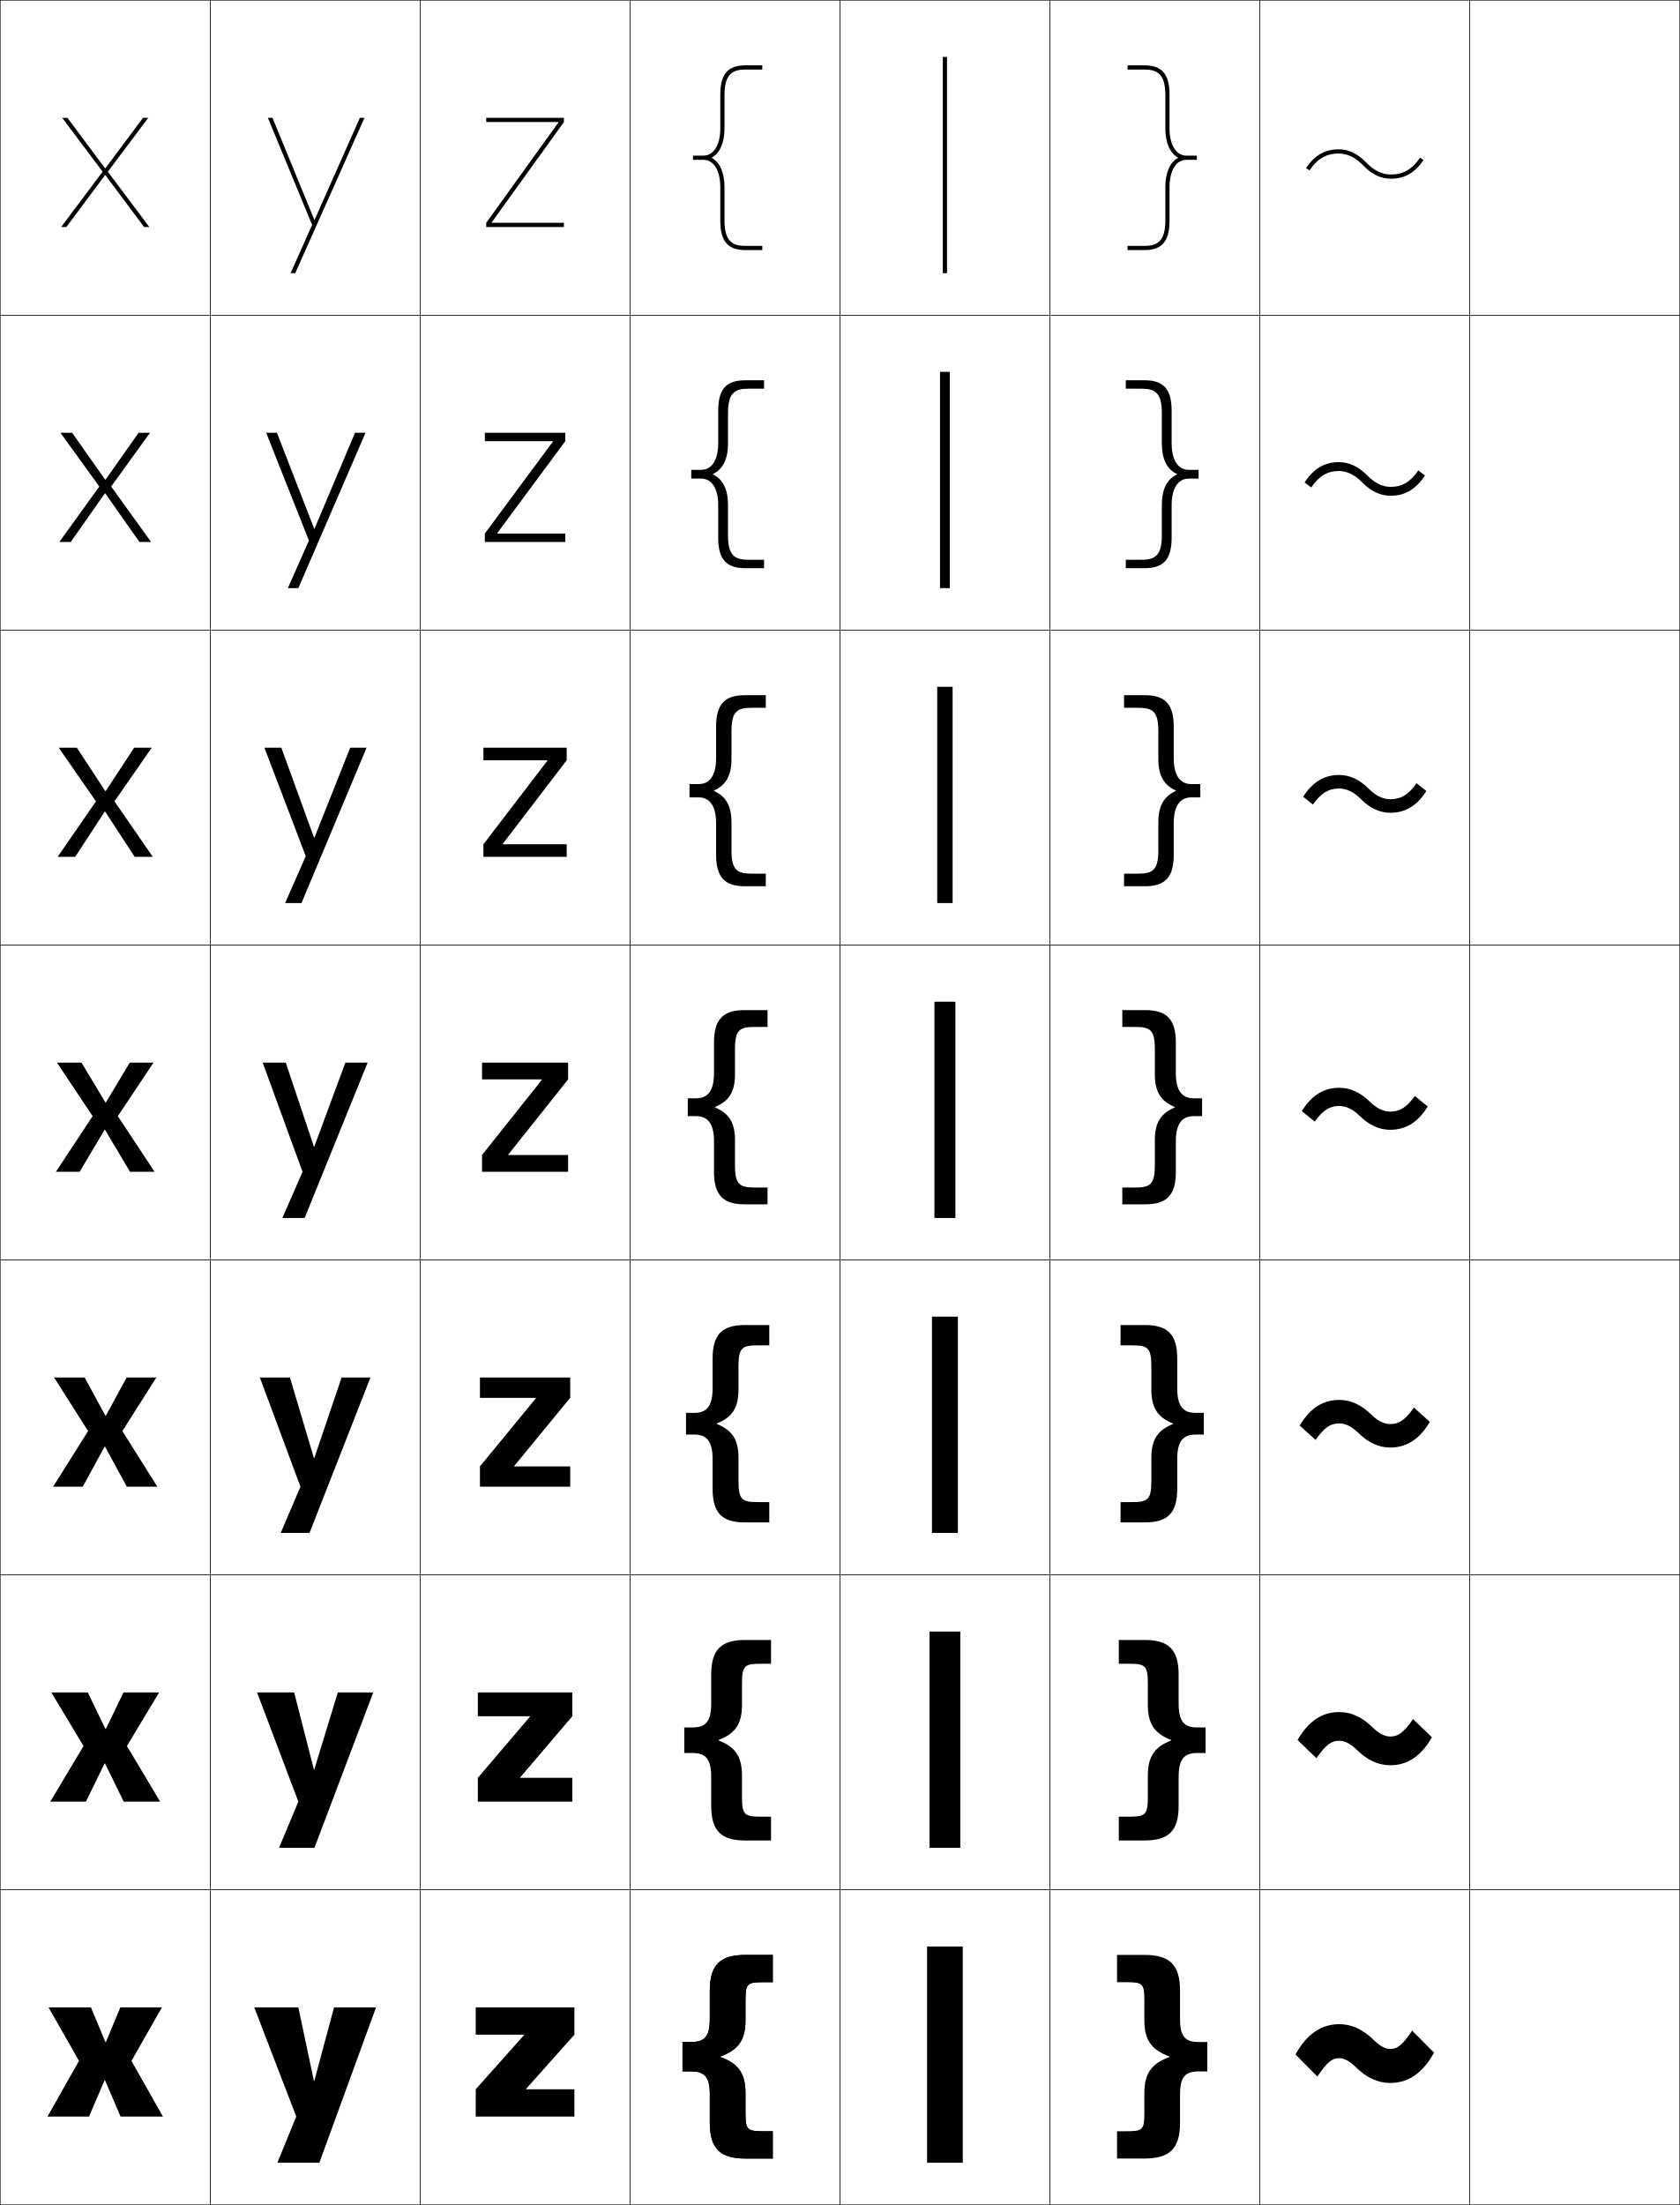
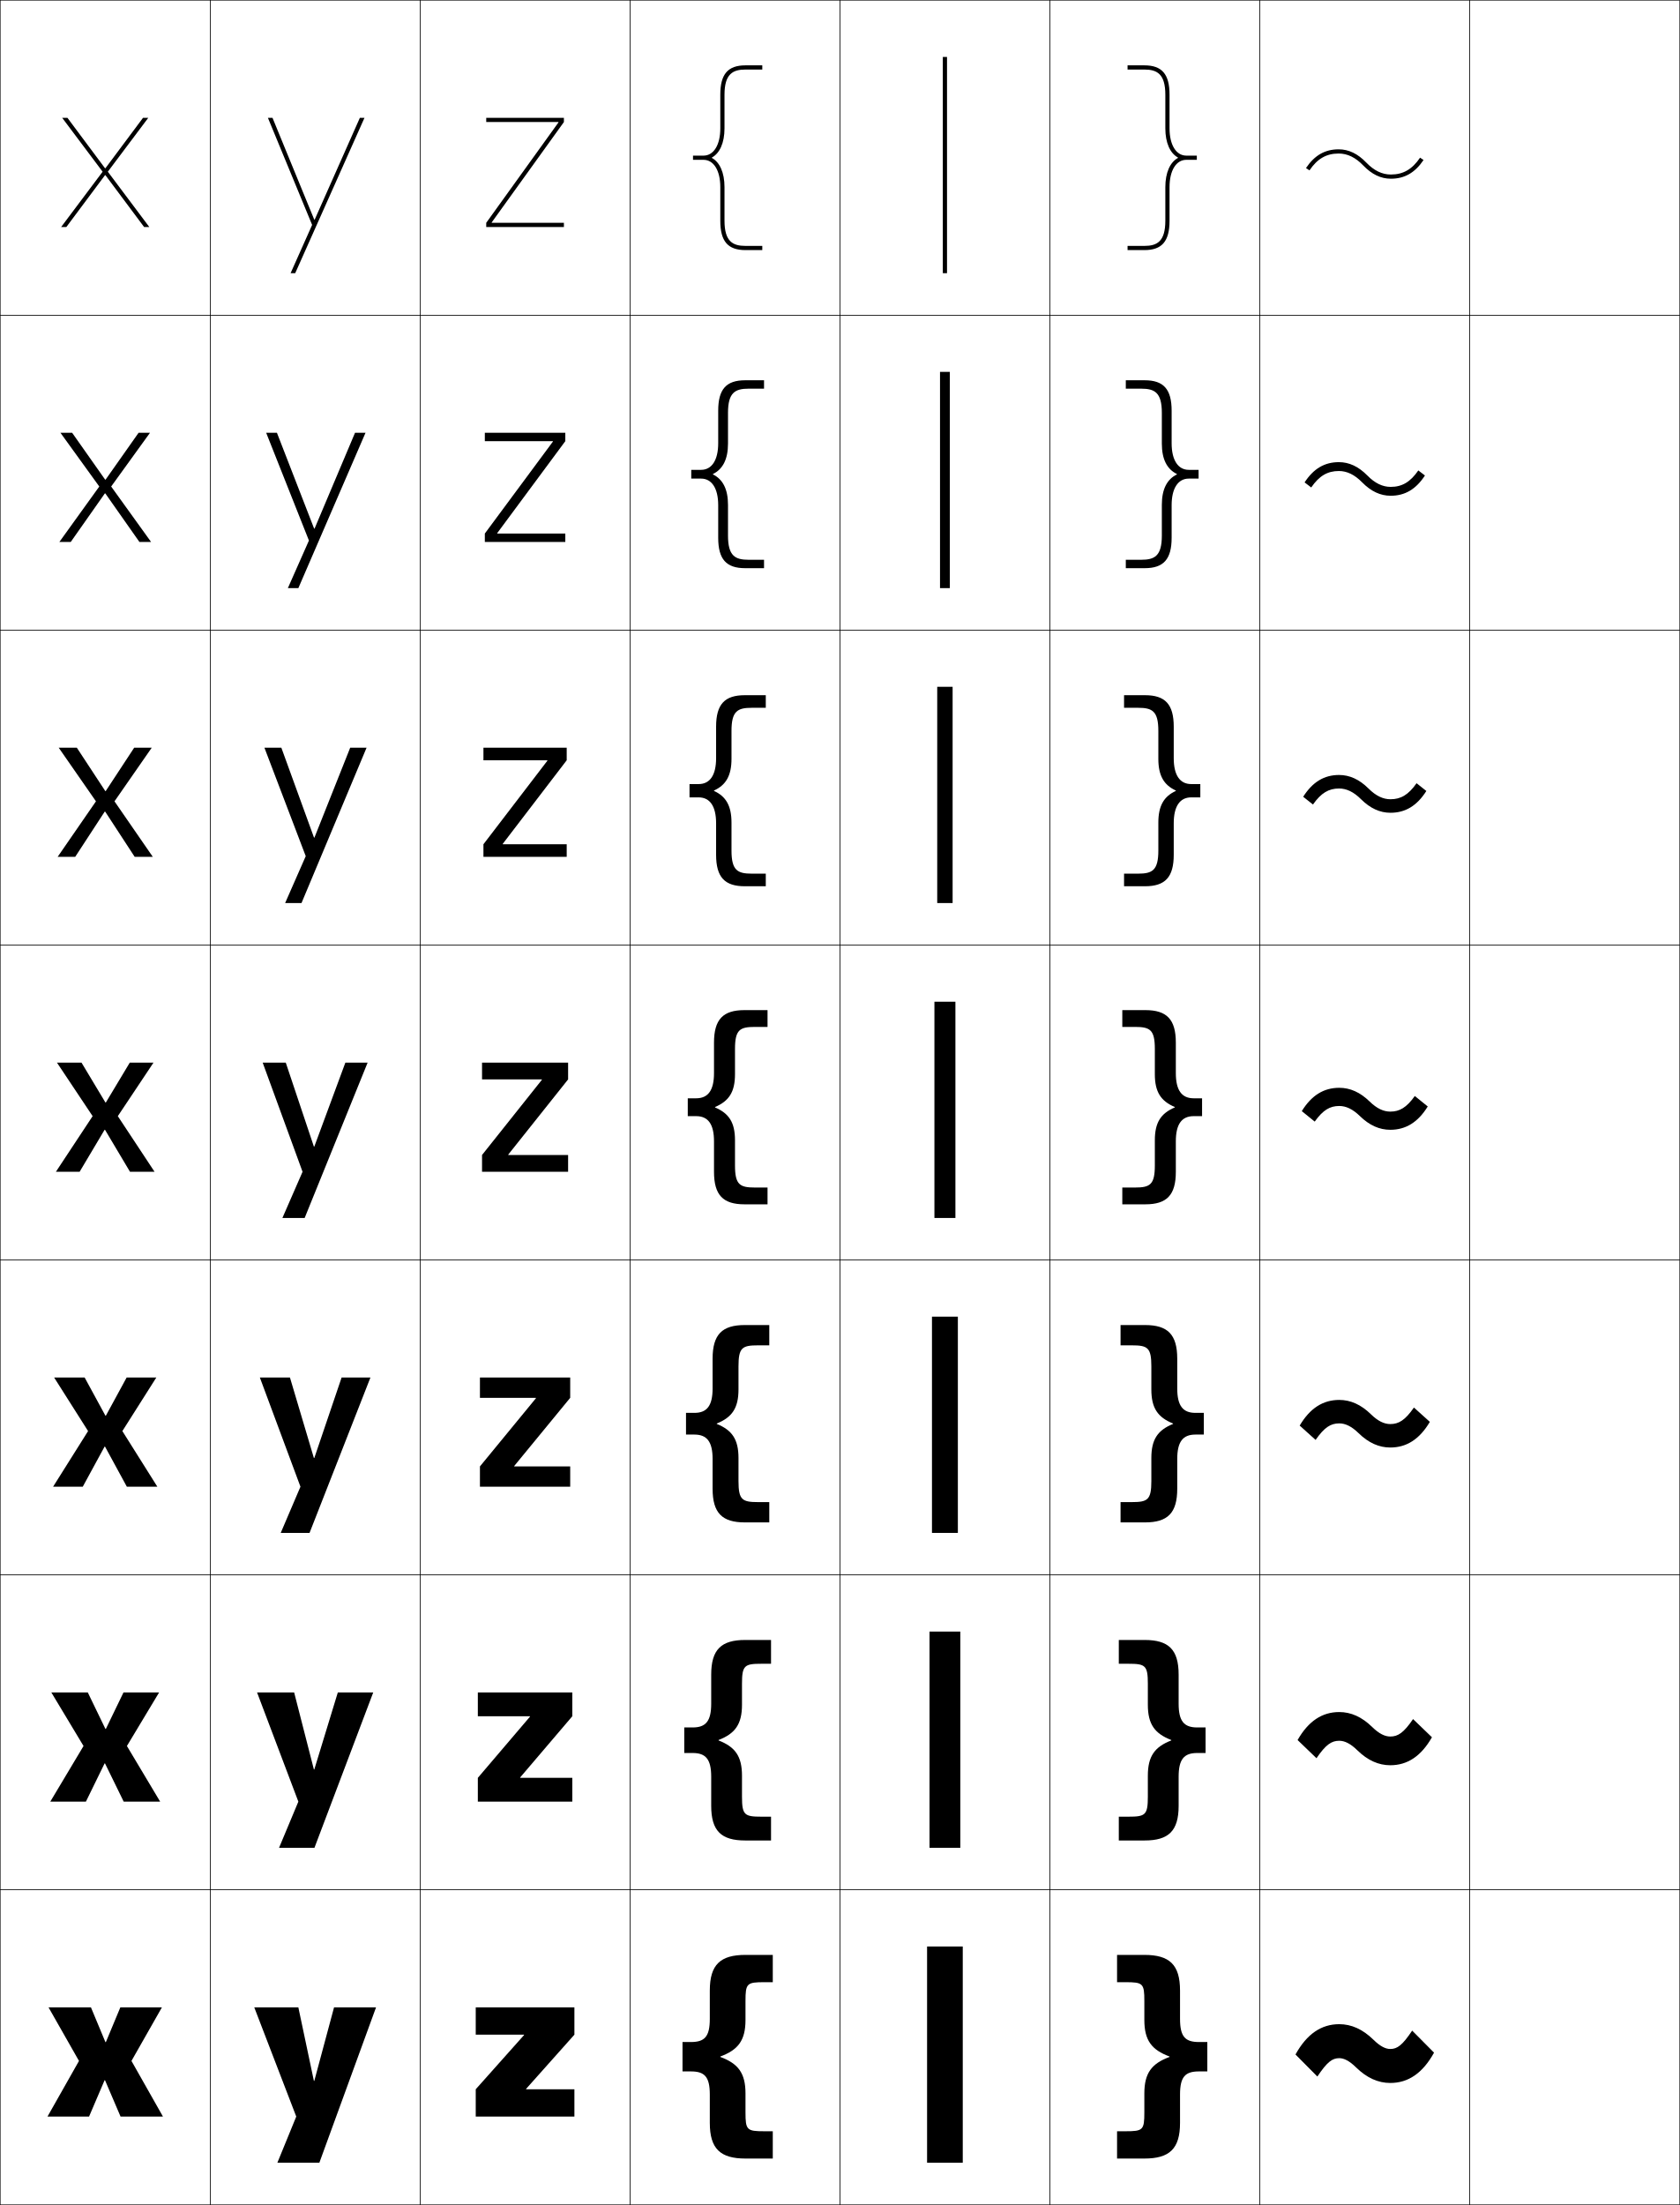
<svg xmlns="http://www.w3.org/2000/svg" width="800.25" height="1050.25" viewBox="0 0 800.25 1050.25" overflow="visible" enable-background="new 0 0 800.25 1050.25" xml:space="preserve">
  <g id="レイヤー1">
    <g>
      <rect x="0.125" y="0.125" fill="none" stroke="#000000" stroke-width="0.25" width="100" height="150" />
      <rect x="100.125" y="0.125" fill="none" stroke="#000000" stroke-width="0.25" width="100" height="150" />
      <rect x="200.125" y="0.125" fill="none" stroke="#000000" stroke-width="0.25" width="100" height="150" />
      <rect x="300.125" y="0.125" fill="none" stroke="#000000" stroke-width="0.25" width="100" height="150" />
      <rect x="400.125" y="0.125" fill="none" stroke="#000000" stroke-width="0.25" width="100" height="150" />
      <rect x="500.125" y="0.125" fill="none" stroke="#000000" stroke-width="0.25" width="100" height="150" />
      <rect x="600.125" y="0.125" fill="none" stroke="#000000" stroke-width="0.25" width="100" height="150" />
      <rect x="0.125" y="150.125" fill="none" stroke="#000000" stroke-width="0.25" width="100" height="150" />
      <rect x="100.125" y="150.125" fill="none" stroke="#000000" stroke-width="0.25" width="100" height="150" />
      <rect x="200.125" y="150.125" fill="none" stroke="#000000" stroke-width="0.25" width="100" height="150" />
      <rect x="300.125" y="150.125" fill="none" stroke="#000000" stroke-width="0.25" width="100" height="150" />
      <rect x="400.125" y="150.125" fill="none" stroke="#000000" stroke-width="0.25" width="100" height="150" />
      <rect x="500.125" y="150.125" fill="none" stroke="#000000" stroke-width="0.25" width="100" height="150" />
      <rect x="600.125" y="150.125" fill="none" stroke="#000000" stroke-width="0.25" width="100" height="150" />
      <rect x="0.125" y="300.125" fill="none" stroke="#000000" stroke-width="0.25" width="100" height="150" />
      <rect x="100.125" y="300.125" fill="none" stroke="#000000" stroke-width="0.25" width="100" height="150" />
      <rect x="200.125" y="300.125" fill="none" stroke="#000000" stroke-width="0.25" width="100" height="150" />
      <rect x="300.125" y="300.125" fill="none" stroke="#000000" stroke-width="0.25" width="100" height="150" />
      <rect x="400.125" y="300.125" fill="none" stroke="#000000" stroke-width="0.25" width="100" height="150" />
      <rect x="500.125" y="300.125" fill="none" stroke="#000000" stroke-width="0.25" width="100" height="150" />
      <rect x="600.125" y="300.125" fill="none" stroke="#000000" stroke-width="0.25" width="100" height="150" />
      <rect x="0.125" y="450.125" fill="none" stroke="#000000" stroke-width="0.25" width="100" height="150" />
      <rect x="100.125" y="450.125" fill="none" stroke="#000000" stroke-width="0.25" width="100" height="150" />
      <rect x="200.125" y="450.125" fill="none" stroke="#000000" stroke-width="0.25" width="100" height="150" />
      <rect x="300.125" y="450.125" fill="none" stroke="#000000" stroke-width="0.25" width="100" height="150" />
      <rect x="400.125" y="450.125" fill="none" stroke="#000000" stroke-width="0.25" width="100" height="150" />
      <rect x="500.125" y="450.125" fill="none" stroke="#000000" stroke-width="0.25" width="100" height="150" />
      <rect x="600.125" y="450.125" fill="none" stroke="#000000" stroke-width="0.25" width="100" height="150" />
      <rect x="0.125" y="600.125" fill="none" stroke="#000000" stroke-width="0.25" width="100" height="150" />
      <rect x="100.125" y="600.125" fill="none" stroke="#000000" stroke-width="0.25" width="100" height="150" />
      <rect x="200.125" y="600.125" fill="none" stroke="#000000" stroke-width="0.25" width="100" height="150" />
      <rect x="300.125" y="600.125" fill="none" stroke="#000000" stroke-width="0.25" width="100" height="150" />
      <rect x="400.125" y="600.125" fill="none" stroke="#000000" stroke-width="0.25" width="100" height="150" />
      <rect x="500.125" y="600.125" fill="none" stroke="#000000" stroke-width="0.25" width="100" height="150" />
      <rect x="600.125" y="600.125" fill="none" stroke="#000000" stroke-width="0.25" width="100" height="150" />
      <rect x="0.125" y="750.125" fill="none" stroke="#000000" stroke-width="0.25" width="100" height="150" />
      <rect x="100.125" y="750.125" fill="none" stroke="#000000" stroke-width="0.25" width="100" height="150" />
      <rect x="200.125" y="750.125" fill="none" stroke="#000000" stroke-width="0.25" width="100" height="150" />
      <rect x="300.125" y="750.125" fill="none" stroke="#000000" stroke-width="0.25" width="100" height="150" />
      <rect x="400.125" y="750.125" fill="none" stroke="#000000" stroke-width="0.25" width="100" height="150" />
      <rect x="500.125" y="750.125" fill="none" stroke="#000000" stroke-width="0.25" width="100" height="150" />
      <rect x="600.125" y="750.125" fill="none" stroke="#000000" stroke-width="0.25" width="100" height="150" />
      <rect x="0.125" y="900.125" fill="none" stroke="#000000" stroke-width="0.25" width="100" height="150" />
      <rect x="100.125" y="900.125" fill="none" stroke="#000000" stroke-width="0.25" width="100" height="150" />
      <rect x="200.125" y="900.125" fill="none" stroke="#000000" stroke-width="0.25" width="100" height="150" />
      <rect x="300.125" y="900.125" fill="none" stroke="#000000" stroke-width="0.25" width="100" height="150" />
      <rect x="400.125" y="900.125" fill="none" stroke="#000000" stroke-width="0.25" width="100" height="150" />
      <rect x="500.125" y="900.125" fill="none" stroke="#000000" stroke-width="0.25" width="100" height="150" />
      <rect x="600.125" y="900.125" fill="none" stroke="#000000" stroke-width="0.25" width="100" height="150" />
      <rect x="700.125" y="0.125" fill="none" stroke="#000000" stroke-width="0.25" width="100" height="150" />
      <rect x="700.125" y="150.125" fill="none" stroke="#000000" stroke-width="0.25" width="100" height="150" />
      <rect x="700.125" y="300.125" fill="none" stroke="#000000" stroke-width="0.25" width="100" height="150" />
      <rect x="700.125" y="450.125" fill="none" stroke="#000000" stroke-width="0.25" width="100" height="150" />
      <rect x="700.125" y="600.125" fill="none" stroke="#000000" stroke-width="0.25" width="100" height="150" />
      <rect x="700.125" y="750.125" fill="none" stroke="#000000" stroke-width="0.25" width="100" height="150" />
      <rect x="700.125" y="900.125" fill="none" stroke="#000000" stroke-width="0.25" width="100" height="150" />
    </g>
    <g>
      <rect x="449.125" y="27.125" width="2" height="103" />
-       <rect x="447.791" y="177.125" width="4.667" height="103" />
+       <rect x="447.791" y="177.124" width="4.667" height="103.001" />
      <rect x="446.458" y="327.125" width="7.334" height="103" />
      <rect x="445.125" y="477.125" width="10" height="103" />
      <rect x="443.958" y="627.125" width="12.333" height="103" />
      <rect x="442.792" y="777.125" width="14.666" height="103" />
      <rect x="441.625" y="927.125" width="17" height="103" />
    </g>
-     <path d="M343.125,979.524c8.5-3.148,12-7.668,12-17.399v-9c0-8.449,0.652-9,9-9h4v-13h-13     c-11.936,0-17,4.584-17,17v13.5c0,8.459-2.471,11-9,11h-4v14h4c6.529,0,9,2.541,9,11v13.5     c0,12.416,5.064,17,17,17h13v-13h-4c-8.348,0-9-0.551-9-9v-9c0-9.731-3.5-14.252-12-17.4     V979.524z" />
    <g>
      <g>
        <path d="M622.125,80.036l1.658,1.119c3.75-5.554,8.038-8.03,13.902-8.03       c4.199,0,8.032,1.862,11.718,5.693C653.489,83.062,657.793,85.125,662.564,85.125       c6.51,0,11.455-2.832,15.561-8.911l-1.658-1.119       C672.718,80.648,668.429,83.125,662.564,83.125c-4.199,0-8.032-1.862-11.72-5.693       C646.762,73.188,642.457,71.125,637.686,71.125C631.175,71.125,626.231,73.957,622.125,80.036z" />
      </g>
-       <path d="M637.782,224.345c3.875,0,7.495,1.737,11.087,5.397      c4.236,4.304,8.697,6.383,13.599,6.383c6.794,0,12.028-3.072,16.324-9.643      l-3.159-2.409c-3.822,5.55-7.779,7.832-13.165,7.832      c-3.875,0-7.495-1.737-11.089-5.397c-4.234-4.303-8.696-6.382-13.597-6.382      c-6.795,0-12.028,3.072-16.324,9.644l3.158,2.409      C628.439,226.627,632.396,224.345,637.782,224.345z" />
-       <path d="M637.88,375.566c3.549,0,6.957,1.612,10.455,5.101      c4.387,4.363,9.005,6.458,14.036,6.458c7.079,0,12.603-3.311,17.087-10.375      l-4.658-3.699c-3.896,5.546-7.521,7.633-12.429,7.633      c-3.551,0-6.958-1.612-10.457-5.102c-4.386-4.362-9.005-6.457-14.034-6.457      c-7.079,0-12.604,3.312-17.088,10.375l4.658,3.699      C629.347,377.652,632.971,375.566,637.88,375.566z" />
-       <path d="M673.966,522.029c-3.968,5.543-7.261,7.435-11.691,7.435      c-3.227,0-6.421-1.487-9.826-4.807c-4.536-4.421-9.312-6.532-14.472-6.532      c-7.363,0-13.178,3.551-17.852,11.106l6.158,4.989      c3.97-5.543,7.263-7.435,11.693-7.435c3.225,0,6.42,1.487,9.824,4.805      c4.537,4.423,9.312,6.534,14.474,6.534c7.363,0,13.177-3.551,17.851-11.106      L673.966,522.029z" />
-       <path d="M637.974,677.961c2.895,0,5.884,1.41,9.212,4.662      c4.744,4.635,9.737,6.835,15.092,6.835c7.745,0,13.927-3.911,18.848-12.217      l-7.58-6.826c-4.205,6.033-7.215,7.873-11.268,7.873      c-2.897,0-5.885-1.41-9.215-4.662c-4.742-4.635-9.736-6.835-15.089-6.835      c-7.745,0-13.928,3.912-18.849,12.217l7.579,6.826      C630.911,679.802,633.92,677.961,637.974,677.961z" />
-       <path d="M637.97,829.137c2.566,0,5.349,1.333,8.602,4.519      c4.949,4.848,10.161,7.137,15.71,7.137c8.126,0,14.677-4.272,19.844-13.327      l-9-8.663c-4.443,6.521-7.169,8.312-10.844,8.312      c-2.568,0-5.35-1.333-8.604-4.52c-4.948-4.847-10.16-7.136-15.708-7.136      c-8.126,0-14.678,4.272-19.845,13.327l9,8.663      C631.569,830.927,634.295,829.137,637.97,829.137z" />
+       <path d="M637.782,224.345c3.875,0,7.495,1.737,11.087,5.397      c4.236,4.304,8.697,6.383,13.599,6.383c6.794,0,12.028-3.072,16.324-9.644      l-3.159-2.409c-3.822,5.551-7.779,7.832-13.165,7.832      c-3.875,0-7.495-1.737-11.089-5.397c-4.234-4.304-8.696-6.383-13.597-6.383      c-6.795,0-12.028,3.072-16.324,9.644l3.158,2.409      C628.439,226.627,632.396,224.345,637.782,224.345z" />
+       <path d="M637.88,375.565c3.549,0,6.957,1.612,10.455,5.101      c4.387,4.363,9.005,6.459,14.036,6.459c7.079,0,12.603-3.312,17.087-10.375      l-4.658-3.699c-3.896,5.547-7.521,7.633-12.429,7.633      c-3.551,0-6.958-1.612-10.457-5.102c-4.386-4.362-9.005-6.457-14.034-6.457      c-7.079,0-12.604,3.311-17.088,10.374l4.658,3.699      C629.347,377.652,632.971,375.565,637.88,375.565z" />
+       <path d="M673.966,522.029c-3.968,5.543-7.261,7.434-11.691,7.434      c-3.227,0-6.421-1.486-9.826-4.807c-4.536-4.42-9.312-6.531-14.472-6.531      c-7.363,0-13.178,3.551-17.852,11.105l6.158,4.99      c3.97-5.543,7.263-7.436,11.693-7.436c3.225,0,6.42,1.488,9.824,4.805      c4.537,4.424,9.312,6.535,14.474,6.535c7.363,0,13.177-3.551,17.851-11.107      L673.966,522.029z" />
+       <path d="M637.974,677.961c2.895,0,5.884,1.41,9.212,4.662      c4.744,4.635,9.737,6.834,15.092,6.834c7.745,0,13.927-3.91,18.848-12.217      l-7.58-6.826c-4.205,6.033-7.215,7.873-11.268,7.873      c-2.897,0-5.885-1.41-9.215-4.662c-4.742-4.635-9.736-6.834-15.089-6.834      c-7.745,0-13.928,3.912-18.849,12.217l7.579,6.826      C630.911,679.801,633.92,677.961,637.974,677.961z" />
+       <path d="M637.97,829.137c2.566,0,5.349,1.332,8.602,4.518      c4.949,4.848,10.161,7.137,15.71,7.137c8.126,0,14.677-4.271,19.844-13.326      l-9-8.664c-4.443,6.521-7.169,8.312-10.844,8.312c-2.568,0-5.35-1.334-8.604-4.52      c-4.948-4.848-10.16-7.137-15.708-7.137c-8.126,0-14.678,4.273-19.845,13.328      l9,8.662C631.569,830.926,634.295,829.137,637.97,829.137z" />
      <path d="M645.957,984.688c5.155,5.061,10.585,7.438,16.327,7.438      c8.508,0,15.427-4.633,20.841-14.438l-10.421-10.5c-4.681,7.012-7.123,8.75-10.42,8.75      c-2.239,0-4.813-1.256-7.991-4.375c-5.154-5.061-10.585-7.438-16.326-7.438      c-8.508,0-15.428,4.633-20.842,14.438l10.421,10.5c4.682-7.012,7.124-8.75,10.421-8.75      C640.204,980.312,642.779,981.568,645.957,984.688z" />
    </g>
    <g>
-       <path d="M339.122,75.024C342.863,72.985,345.125,68.036,345.125,61.125v-16c0-9.959,3.998-12,10-12      h8v-2h-8c-8.411,0-12,4.187-12,14v16c0,7.897-3.14,13-8,13h-5v2h5c4.86,0,8,5.103,8,13v16      c0,9.813,3.589,14,12,14h8v-2h-8c-6.002,0-10-2.041-10-12v-16      c0-6.911-2.262-11.861-6.003-13.9V75.024z" />
-       <path d="M363.958,185.125H356.625c-6.393,0-9.833,1.793-9.833,11.5v14.667      c0,7.427-2.45,12.17-7.169,14.483v0.2c4.719,2.312,7.169,7.056,7.169,14.483      v14.667c0,9.708,3.44,11.5,9.833,11.5h7.333V270.625h-9      c-8.999,0-12.833-4.253-12.833-14.5V240.625c0-7.992-3.028-12.667-8.167-12.667      h-4.667v-4.167h4.667c5.139,0,8.167-4.676,8.167-12.667v-15.5      c0-10.247,3.835-14.5,12.833-14.5h9V185.125z" />
-       <path d="M364.792,337.125H358.125c-6.784,0-9.667,1.544-9.667,11v13.333      c0,7.944-2.637,12.48-8.334,15.066v0.2      c5.697,2.586,8.334,7.123,8.334,15.066V405.125c0,9.455,2.882,11,9.667,11h6.667v6h-10      c-9.586,0-13.667-4.32-13.667-15v-15c0-8.086-2.917-12.333-8.333-12.333h-4.333      v-6.333h4.333c5.417,0,8.333-4.249,8.333-12.333v-15c0-10.681,4.081-15,13.667-15h10      V337.125z" />
-       <path d="M350.125,511.625c0,8.46-2.825,12.791-9.5,15.65v0.2      c6.675,2.859,9.5,7.189,9.5,15.649v12c0,9.203,2.325,10.5,9.5,10.5h6v8h-11      c-10.174,0-14.5-4.387-14.5-15.5v-14.5c0-8.18-2.805-12-8.5-12h-4v-8.5h4c5.695,0,8.5-3.822,8.5-12      v-14.5c0-11.115,4.326-15.5,14.5-15.5h11v8h-6c-7.175,0-9.5,1.296-9.5,10.5V511.625z" />
-       <path d="M366.458,631.125v9.666H361.125c-7.566,0-9.334,1.048-9.334,10v11      c0,8.884-3.05,13.278-10.333,16.233v0.201      c7.283,2.955,10.333,7.349,10.333,16.232v11c0,8.952,1.768,10,9.334,10h5.333V725.125      h-11.667c-10.761,0-15.333-4.452-15.333-16v-14.167      c0-8.272-2.693-11.667-8.667-11.667h-4v-10.333h4      c5.973,0,8.667-3.396,8.667-11.666V647.125c0-11.549,4.572-16,15.333-16H366.458z" />
+       <path d="M339.122,75.024C342.863,72.985,345.125,68.036,345.125,61.125v-16c0-9.959,3.998-12,10-12      h8v-2h-8c-8.411,0-12,4.187-12,14v16c0,7.897-3.14,13-8,13h-5v2h5c4.86,0,8,5.103,8,13v16      c0,9.813,3.589,14,12,14h8v-2h-8c-6.002,0-10-2.041-10-12v-16      c0-6.911-2.262-11.861-6.003-13.9V75.024L339.122,75.024z" />
+       <path d="M363.958,185.124H356.625c-6.393,0-9.833,1.793-9.833,11.5v14.667      c0,7.428-2.45,12.171-7.169,14.483v0.2c4.719,2.312,7.169,7.056,7.169,14.483      v14.666c0,9.708,3.44,11.5,9.833,11.5h7.333V270.625h-9      c-8.999,0-12.833-4.254-12.833-14.501V240.625c0-7.992-3.028-12.667-8.167-12.667      h-4.667v-4.167h4.667c5.139,0,8.167-4.676,8.167-12.666v-15.501      c0-10.247,3.835-14.499,12.833-14.499h9V185.124L363.958,185.124z" />
+       <path d="M364.792,337.125H358.125c-6.784,0-9.667,1.544-9.667,11v13.333      c0,7.944-2.637,12.48-8.334,15.066v0.2      c5.697,2.586,8.334,7.123,8.334,15.066V405.125c0,9.455,2.882,11,9.667,11h6.667v6h-10      c-9.586,0-13.667-4.32-13.667-15v-15c0-8.086-2.917-12.334-8.333-12.334h-4.333      v-6.333h4.333c5.417,0,8.333-4.249,8.333-12.333v-15c0-10.682,4.081-15,13.667-15h10      V337.125L364.792,337.125z" />
+       <path d="M350.125,511.625c0,8.459-2.825,12.791-9.5,15.65v0.199      c6.675,2.859,9.5,7.189,9.5,15.65v12c0,9.203,2.325,10.5,9.5,10.5h6v8h-11      c-10.174,0-14.5-4.387-14.5-15.5v-14.5c0-8.18-2.805-12-8.5-12h-4v-8.5h4c5.695,0,8.5-3.822,8.5-12      v-14.5c0-11.115,4.326-15.5,14.5-15.5h11v8h-6c-7.175,0-9.5,1.295-9.5,10.5V511.625z" />
+       <path d="M366.458,631.125v9.666H361.125c-7.566,0-9.334,1.047-9.334,10v11      c0,8.883-3.05,13.277-10.333,16.232v0.201      c7.283,2.955,10.333,7.35,10.333,16.232v11c0,8.953,1.768,10,9.334,10h5.333V725.125      h-11.667c-10.761,0-15.333-4.452-15.333-16v-14.167      c0-8.272-2.693-11.667-8.667-11.667h-4v-10.333h4      c5.973,0,8.667-3.396,8.667-11.666V647.125c0-11.549,4.572-16,15.333-16H366.458      L366.458,631.125z" />
      <path d="M367.292,781.125v11.333H362.625c-7.957,0-9.167,0.8-9.167,9.5v10      c0,9.308-3.275,13.765-11.166,16.816v0.2      c7.891,3.053,11.166,7.51,11.166,16.817v10c0,8.7,1.21,9.5,9.167,9.5h4.667      V876.625h-12.334c-11.348,0-16.167-4.519-16.167-16.5v-13.833      c0-8.366-2.582-11.334-8.833-11.334h-4v-12.166h4c6.251,0,8.833-2.969,8.833-11.334      V797.625c0-11.982,4.819-16.5,16.167-16.5H367.292z" />
-       <path d="M343.125,979.524c8.5-3.148,12-7.668,12-17.399v-9c0-8.449,0.652-9,9-9h4v-13h-13      c-11.936,0-17,4.584-17,17v13.5c0,8.459-2.471,11-9,11h-4v14h4c6.529,0,9,2.541,9,11v13.5      c0,12.416,5.064,17,17,17h13v-13h-4c-8.348,0-9-0.551-9-9v-9c0-9.731-3.5-14.252-12-17.4      V979.524z" />
+       <path d="M343.125,979.523c8.5-3.148,12-7.668,12-17.398v-9c0-8.449,0.652-9,9-9h4v-13h-13      c-11.936,0-17,4.584-17,17v13.5c0,8.459-2.471,11-9,11h-4v14h4c6.529,0,9,2.541,9,11v13.5      c0,12.416,5.064,17,17,17h13v-13h-4c-8.348,0-9-0.551-9-9v-9c0-9.732-3.5-14.252-12-17.4      V979.523z" />
    </g>
    <g>
      <path d="M561.129,75.024C557.387,72.985,555.125,68.036,555.125,61.125v-16c0-9.959-3.998-12-10-12      h-8v-2h8c8.411,0,12,4.187,12,14v16c0,7.897,3.141,13,8,13h5v2h-5c-4.859,0-8,5.103-8,13v16      c0,9.813-3.589,14-12,14h-8v-2h8c6.002,0,10-2.041,10-12v-16      c0-6.911,2.262-11.861,6.004-13.9V75.024z" />
-       <path d="M536.292,185.125H543.625c6.393,0,9.834,1.793,9.834,11.5v14.667      c0,7.427,2.449,12.17,7.168,14.483v0.2c-4.719,2.312-7.168,7.056-7.168,14.483      v14.667c0,9.708-3.441,11.5-9.834,11.5h-7.333V270.625h9      c8.999,0,12.833-4.253,12.833-14.5V240.625c0-7.992,3.028-12.667,8.167-12.667      h4.667v-4.167h-4.667c-5.139,0-8.167-4.676-8.167-12.667v-15.5      c0-10.247-3.834-14.5-12.833-14.5h-9V185.125z" />
-       <path d="M535.458,337.125H542.125c6.784,0,9.666,1.544,9.666,11v13.333      c0,7.944,2.638,12.48,8.335,15.066v0.2      c-5.697,2.586-8.335,7.123-8.335,15.066V405.125c0,9.455-2.882,11-9.666,11h-6.667v6      h10c9.587,0,13.667-4.32,13.667-15v-15c0-8.086,2.916-12.333,8.334-12.333h4.332      v-6.333h-4.332c-5.418,0-8.334-4.249-8.334-12.333v-15c0-10.681-4.08-15-13.667-15      h-10V337.125z" />
-       <path d="M550.125,511.625c0,8.46,2.825,12.791,9.5,15.65v0.2      c-6.675,2.859-9.5,7.189-9.5,15.649v12c0,9.203-2.325,10.5-9.5,10.5h-6v8h11      c10.174,0,14.5-4.387,14.5-15.5v-14.5c0-8.18,2.805-12,8.5-12h4v-8.5h-4c-5.695,0-8.5-3.822-8.5-12      v-14.5c0-11.115-4.326-15.5-14.5-15.5h-11v8h6c7.175,0,9.5,1.296,9.5,10.5V511.625z" />
-       <path d="M533.792,631.125v9.666H539.125c7.566,0,9.334,1.048,9.334,10v11      c0,8.884,3.05,13.278,10.333,16.233v0.201      c-7.283,2.955-10.333,7.349-10.333,16.232v11c0,8.952-1.768,10-9.334,10h-5.333      V725.125h11.667c10.761,0,15.333-4.452,15.333-16v-14.167      c0-8.272,2.693-11.667,8.667-11.667h4v-10.333h-4      c-5.974,0-8.667-3.396-8.667-11.666V647.125c0-11.549-4.572-16-15.333-16H533.792z" />
+       <path d="M536.292,185.124H543.625c6.393,0,9.834,1.793,9.834,11.5v14.667      c0,7.428,2.449,12.171,7.168,14.483v0.2c-4.719,2.312-7.168,7.056-7.168,14.483      v14.666c0,9.708-3.441,11.5-9.834,11.5h-7.333V270.625h9      c8.999,0,12.833-4.254,12.833-14.501V240.625c0-7.992,3.028-12.667,8.167-12.667      h4.667v-4.167h-4.667c-5.139,0-8.167-4.676-8.167-12.666v-15.501      c0-10.247-3.834-14.499-12.833-14.499h-9V185.124z" />
+       <path d="M535.458,337.125H542.125c6.784,0,9.666,1.544,9.666,11v13.333      c0,7.944,2.638,12.48,8.335,15.066v0.2      c-5.697,2.586-8.335,7.123-8.335,15.066V405.125c0,9.455-2.882,11-9.666,11h-6.667v6      h10c9.587,0,13.667-4.32,13.667-15v-15c0-8.086,2.916-12.334,8.334-12.334h4.332      v-6.333h-4.332c-5.418,0-8.334-4.249-8.334-12.333v-15c0-10.682-4.08-15-13.667-15      h-10V337.125z" />
+       <path d="M550.125,511.625c0,8.459,2.825,12.791,9.5,15.65v0.199      c-6.675,2.859-9.5,7.189-9.5,15.65v12c0,9.203-2.325,10.5-9.5,10.5h-6v8h11      c10.174,0,14.5-4.387,14.5-15.5v-14.5c0-8.18,2.805-12,8.5-12h4v-8.5h-4c-5.695,0-8.5-3.822-8.5-12      v-14.5c0-11.115-4.326-15.5-14.5-15.5h-11v8h6c7.175,0,9.5,1.295,9.5,10.5V511.625z" />
+       <path d="M533.792,631.125v9.666H539.125c7.566,0,9.334,1.047,9.334,10v11      c0,8.883,3.05,13.277,10.333,16.232v0.201      c-7.283,2.955-10.333,7.35-10.333,16.232v11c0,8.953-1.768,10-9.334,10h-5.333V725.125      h11.667c10.761,0,15.333-4.452,15.333-16v-14.167      c0-8.272,2.693-11.667,8.667-11.667h4v-10.333h-4      c-5.974,0-8.667-3.396-8.667-11.666V647.125c0-11.549-4.572-16-15.333-16H533.792      L533.792,631.125z" />
      <path d="M532.958,781.125v11.333H537.625c7.957,0,9.167,0.8,9.167,9.5v10      c0,9.308,3.274,13.765,11.166,16.816v0.2      c-7.892,3.053-11.166,7.51-11.166,16.817v10c0,8.7-1.21,9.5-9.167,9.5h-4.667      V876.625h12.334c11.348,0,16.167-4.519,16.167-16.5v-13.833      c0-8.366,2.581-11.334,8.832-11.334h4v-12.166h-4c-6.251,0-8.832-2.969-8.832-11.334      V797.625c0-11.982-4.819-16.5-16.167-16.5H532.958z" />
-       <path d="M557.125,979.524c-8.5-3.148-12-7.668-12-17.399v-9c0-8.449-0.652-9-9-9h-4v-13h13      c11.936,0,17,4.584,17,17v13.5c0,8.459,2.471,11,9,11h4v14h-4c-6.529,0-9,2.541-9,11v13.5      c0,12.416-5.064,17-17,17h-13v-13h4c8.348,0,9-0.551,9-9v-9c0-9.731,3.5-14.252,12-17.4      V979.524z" />
+       <path d="M557.125,979.523c-8.5-3.148-12-7.668-12-17.398v-9c0-8.449-0.652-9-9-9h-4v-13h13      c11.936,0,17,4.584,17,17v13.5c0,8.459,2.471,11,9,11h4v14h-4c-6.529,0-9,2.541-9,11v13.5      c0,12.416-5.064,17-17,17h-13v-13h4c8.348,0,9-0.551,9-9v-9c0-9.732,3.5-14.252,12-17.4      V979.523z" />
    </g>
    <g>
      <polygon points="50.025,990.82 57.425,1008.125 77.625,1008.125 62.625,981.625 77.125,956.125       57.325,956.125 50.425,972.676 50.225,972.676 43.325,956.125 23.125,956.125 37.625,981.625       22.625,1008.125 42.425,1008.125 49.825,990.82 " />
      <polygon points="50.025,839.922 58.924,858.125 76.292,858.125 60.458,831.625 75.791,806.125       58.825,806.125 50.425,823.492 50.224,823.492 41.825,806.125 24.458,806.125 39.792,831.625       23.958,858.125 40.924,858.125 49.825,839.922 " />
      <polygon points="50.025,689.023 60.425,708.125 74.958,708.125 58.292,681.625 74.458,656.125       60.325,656.125 50.425,674.309 50.225,674.309 40.325,656.125 25.792,656.125 41.958,681.625       25.292,708.125 39.425,708.125 49.825,689.023 " />
      <polygon points="50.025,538.125 61.925,558.125 73.625,558.125 56.125,531.625 73.125,506.125 61.825,506.125       50.425,525.125 50.225,525.125 38.825,506.125 27.125,506.125 44.125,531.625 26.625,558.125 37.925,558.125       49.825,538.125 " />
-       <polygon points="36.591,356.125 27.958,356.125 45.71,381.678 27.458,408.125       35.817,408.125 49.892,386.564 50.092,386.564 64.165,408.125 72.792,408.125       54.539,381.678 72.292,356.125 63.925,356.125 50.358,376.791 50.158,376.791 " />
-       <polygon points="34.358,206.125 28.792,206.125 47.295,231.731 28.292,258.125 33.71,258.125       49.958,235.004 50.159,235.004 66.406,258.125 71.958,258.125 52.955,231.731       71.458,206.125 66.025,206.125 50.292,228.458 50.092,228.458 " />
+       <polygon points="36.591,356.124 27.958,356.124 45.71,381.678 27.458,408.124       35.817,408.124 49.892,386.564 50.092,386.564 64.165,408.124 72.792,408.124       54.539,381.678 72.292,356.124 63.925,356.124 50.358,376.791 50.158,376.791 " />
+       <polygon points="34.358,206.125 28.792,206.125 47.295,231.73 28.292,258.125 33.71,258.125       49.958,235.004 50.159,235.004 66.406,258.125 71.958,258.125 52.955,231.73       71.458,206.125 66.025,206.125 50.292,228.458 50.092,228.458 " />
      <polygon points="50.025,80.125 32.125,56.125 29.625,56.125 48.881,81.784 29.125,108.125 31.604,108.125       50.025,83.443 50.226,83.443 68.646,108.125 71.125,108.125 51.369,81.784 70.625,56.125       68.125,56.125 50.226,80.125 " />
    </g>
    <g>
      <polygon points="149.524,991.125 142.125,956.125 121.125,956.125 141.125,1008.125 132.125,1030.125 152.125,1030.125       179.125,956.125 159.125,956.125 149.725,991.125 " />
-       <polygon points="149.524,842.792 140.125,806.125 122.458,806.125 142.125,858.125 132.925,880.125       149.791,880.125 177.791,806.125 160.925,806.125 149.724,842.792 " />
-       <polygon points="149.524,694.458 138.125,656.125 123.792,656.125 143.125,708.125 133.726,730.125       147.458,730.125 176.458,656.125 162.726,656.125 149.725,694.458 " />
+       <polygon points="149.524,842.791 140.125,806.125 122.458,806.125 142.125,858.125 132.925,880.125       149.791,880.125 177.791,806.125 160.925,806.125 149.724,842.791 " />
+       <polygon points="149.524,694.457 138.125,656.125 123.792,656.125 143.125,708.125 133.726,730.125       147.458,730.125 176.458,656.125 162.726,656.125 149.725,694.457 " />
      <polygon points="149.524,546.125 136.125,506.125 125.125,506.125 144.125,558.125 134.525,580.125 145.125,580.125       175.125,506.125 164.525,506.125 149.725,546.125 " />
-       <polygon points="134.02,356.125 125.958,356.125 145.644,407.791 135.825,430.125       143.625,430.125 174.625,356.125 166.825,356.125 149.785,398.951 149.584,398.951 " />
-       <polygon points="131.916,206.125 126.792,206.125 147.163,257.458 137.125,280.125 142.125,280.125       174.125,206.125 169.125,206.125 149.845,251.778 149.645,251.778 " />
+       <polygon points="134.02,356.124 125.958,356.124 145.644,407.791 135.825,430.125       143.625,430.125 174.625,356.124 166.825,356.124 149.785,398.951 149.584,398.951 " />
+       <polygon points="131.916,206.125 126.792,206.125 147.163,257.458 137.125,280.125 142.125,280.125       174.125,206.125 169.125,206.125 149.845,251.777 149.645,251.777 " />
      <polygon points="149.705,104.604 129.811,56.125 127.625,56.125 148.682,107.125 138.425,130.125       140.625,130.125 173.625,56.125 171.425,56.125 149.905,104.604 " />
    </g>
    <g>
-       <polygon points="250.625,995.125 273.625,995.125 273.625,1008.125 226.625,1008.125 226.625,995.125 249.625,969.325       249.625,969.125 226.625,969.125 226.625,956.125 273.625,956.125 273.625,969.125 250.625,994.925 " />
-       <polygon points="247.792,846.791 272.625,846.791 272.625,858.125 227.625,858.125 227.625,846.791       252.458,817.658 252.458,817.458 227.625,817.458 227.625,806.125 272.625,806.125       272.625,817.458 247.792,846.592 " />
-       <polygon points="244.958,698.458 271.625,698.458 271.625,708.125 228.625,708.125 228.625,698.458       255.292,665.992 255.292,665.792 228.625,665.792 228.625,656.125 271.625,656.125 271.625,665.792       244.958,698.258 " />
-       <polygon points="229.625,506.125 270.625,506.125 270.625,514.125 242.125,549.925 242.125,550.125 270.625,550.125       270.625,558.125 229.625,558.125 229.625,550.125 258.125,514.325 258.125,514.125 229.625,514.125 " />
-       <polygon points="230.292,356.125 269.958,356.125 269.958,362.125 239.495,401.924       239.495,402.125 269.958,402.125 269.958,408.125 230.292,408.125 230.292,402.125       260.755,362.325 260.755,362.125 230.292,362.125 " />
+       <polygon points="250.625,995.125 273.625,995.125 273.625,1008.125 226.625,1008.125 226.625,995.125 249.625,969.324       249.625,969.125 226.625,969.125 226.625,956.125 273.625,956.125 273.625,969.125 250.625,994.924 " />
+       <polygon points="247.792,846.791 272.625,846.791 272.625,858.125 227.625,858.125 227.625,846.791       252.458,817.658 252.458,817.457 227.625,817.457 227.625,806.125 272.625,806.125       272.625,817.457 247.792,846.592 " />
+       <polygon points="244.958,698.457 271.625,698.457 271.625,708.125 228.625,708.125 228.625,698.457       255.292,665.992 255.292,665.791 228.625,665.791 228.625,656.125 271.625,656.125 271.625,665.791       244.958,698.258 " />
+       <polygon points="229.625,506.125 270.625,506.125 270.625,514.125 242.125,549.924 242.125,550.125 270.625,550.125       270.625,558.125 229.625,558.125 229.625,550.125 258.125,514.324 258.125,514.125 229.625,514.125 " />
+       <polygon points="230.292,356.124 269.958,356.124 269.958,362.125 239.495,401.924       239.495,402.125 269.958,402.125 269.958,408.124 230.292,408.124 230.292,402.125       260.755,362.324 260.755,362.125 230.292,362.125 " />
      <polygon points="230.958,206.125 269.292,206.125 269.292,210.125 236.865,253.925 236.865,254.125       269.292,254.125 269.292,258.125 230.958,258.125 230.958,254.125 263.385,210.325       263.385,210.125 230.958,210.125 " />
      <polygon points="266.015,58.325 231.625,106.125 231.625,108.125 268.625,108.125 268.625,106.125 234.235,106.125       234.235,105.925 268.625,58.125 268.625,56.125 231.625,56.125 231.625,58.125 266.015,58.125 " />
    </g>
  </g>
</svg>
